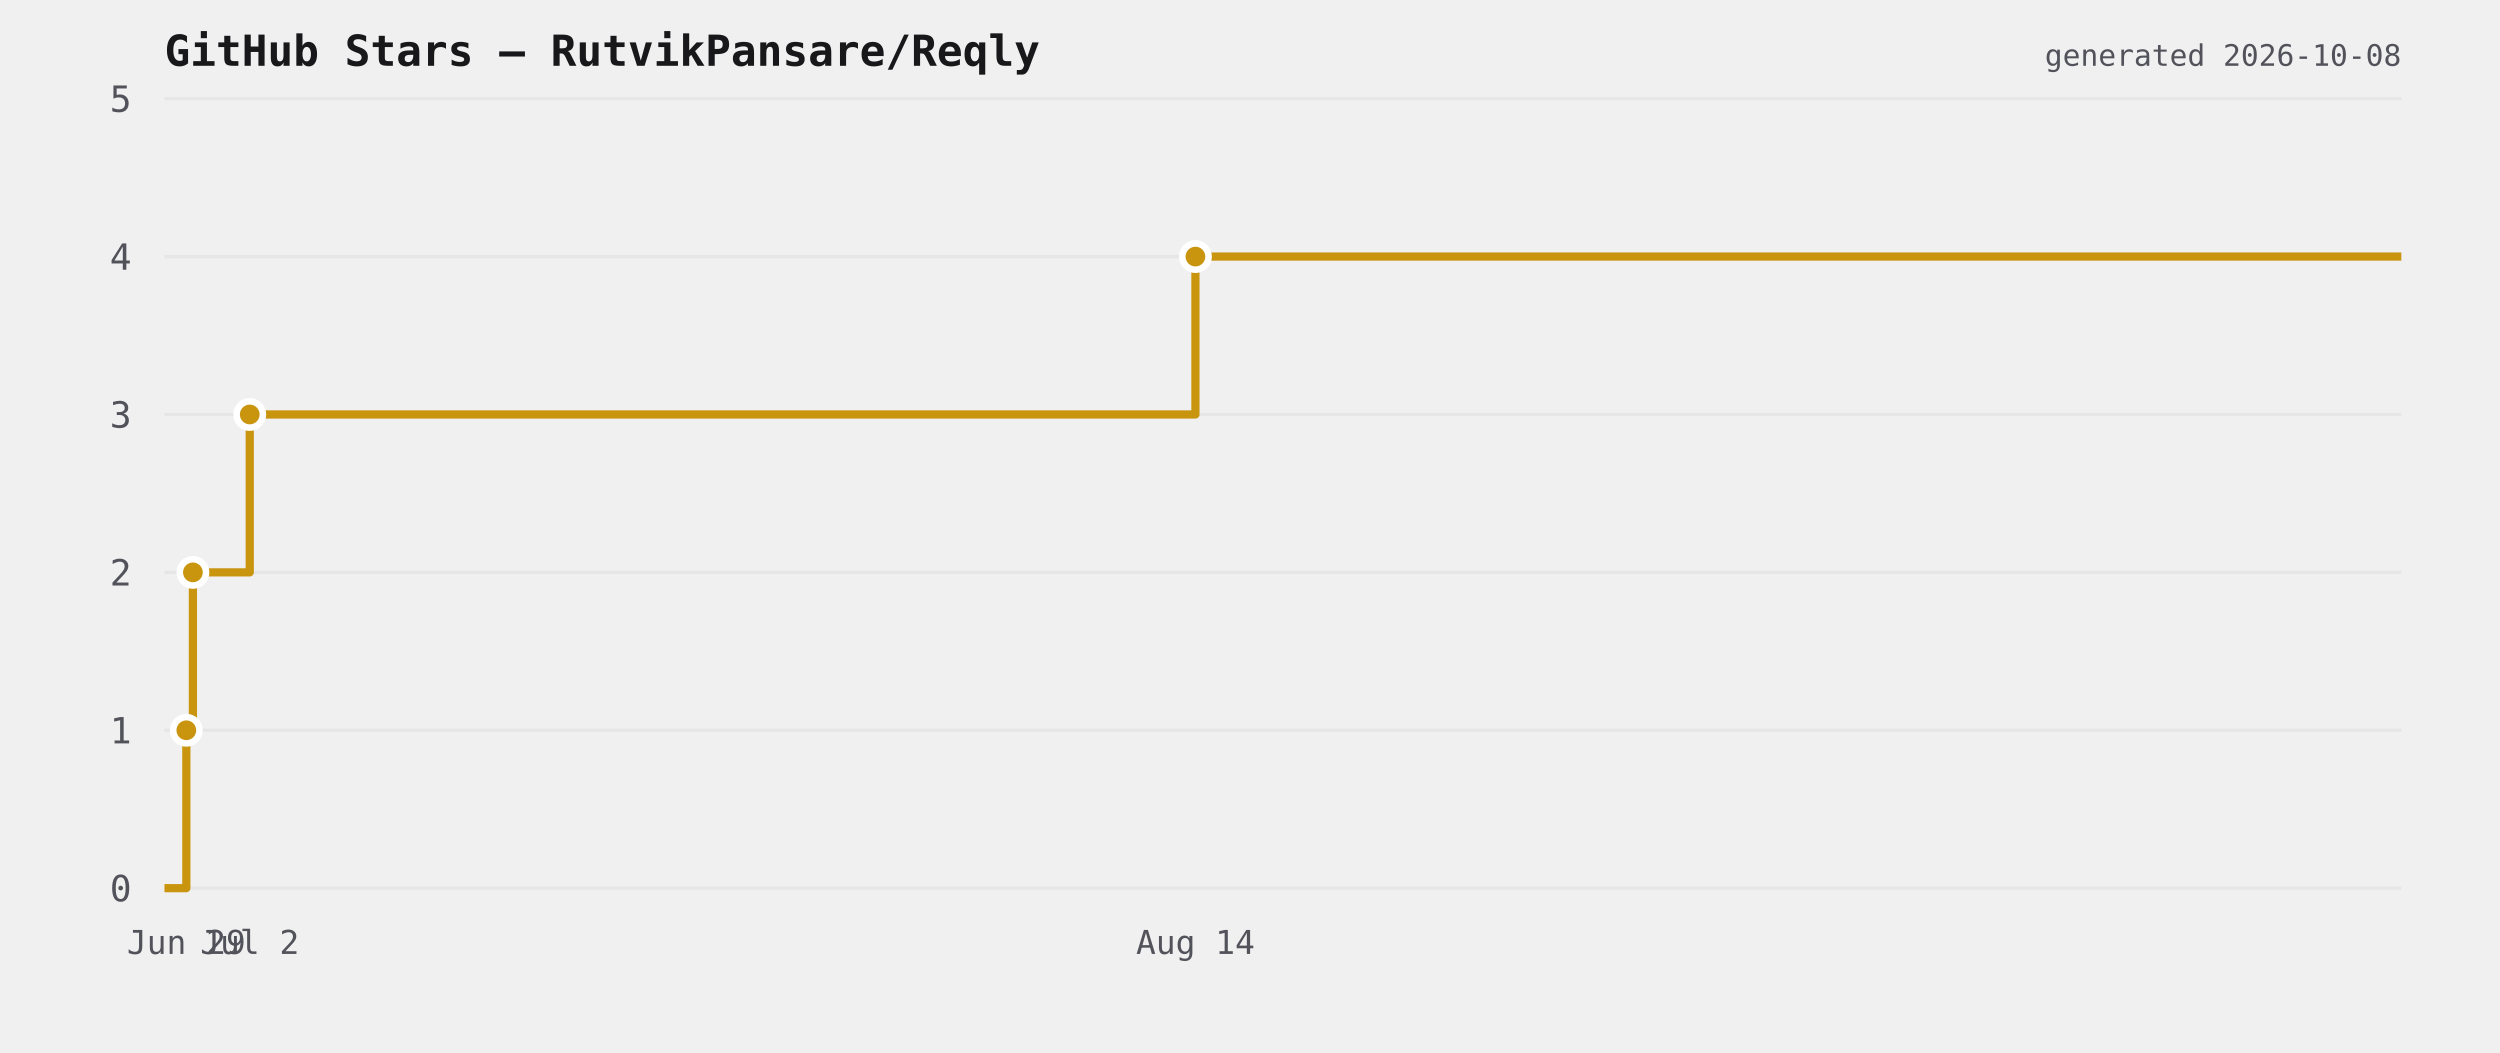
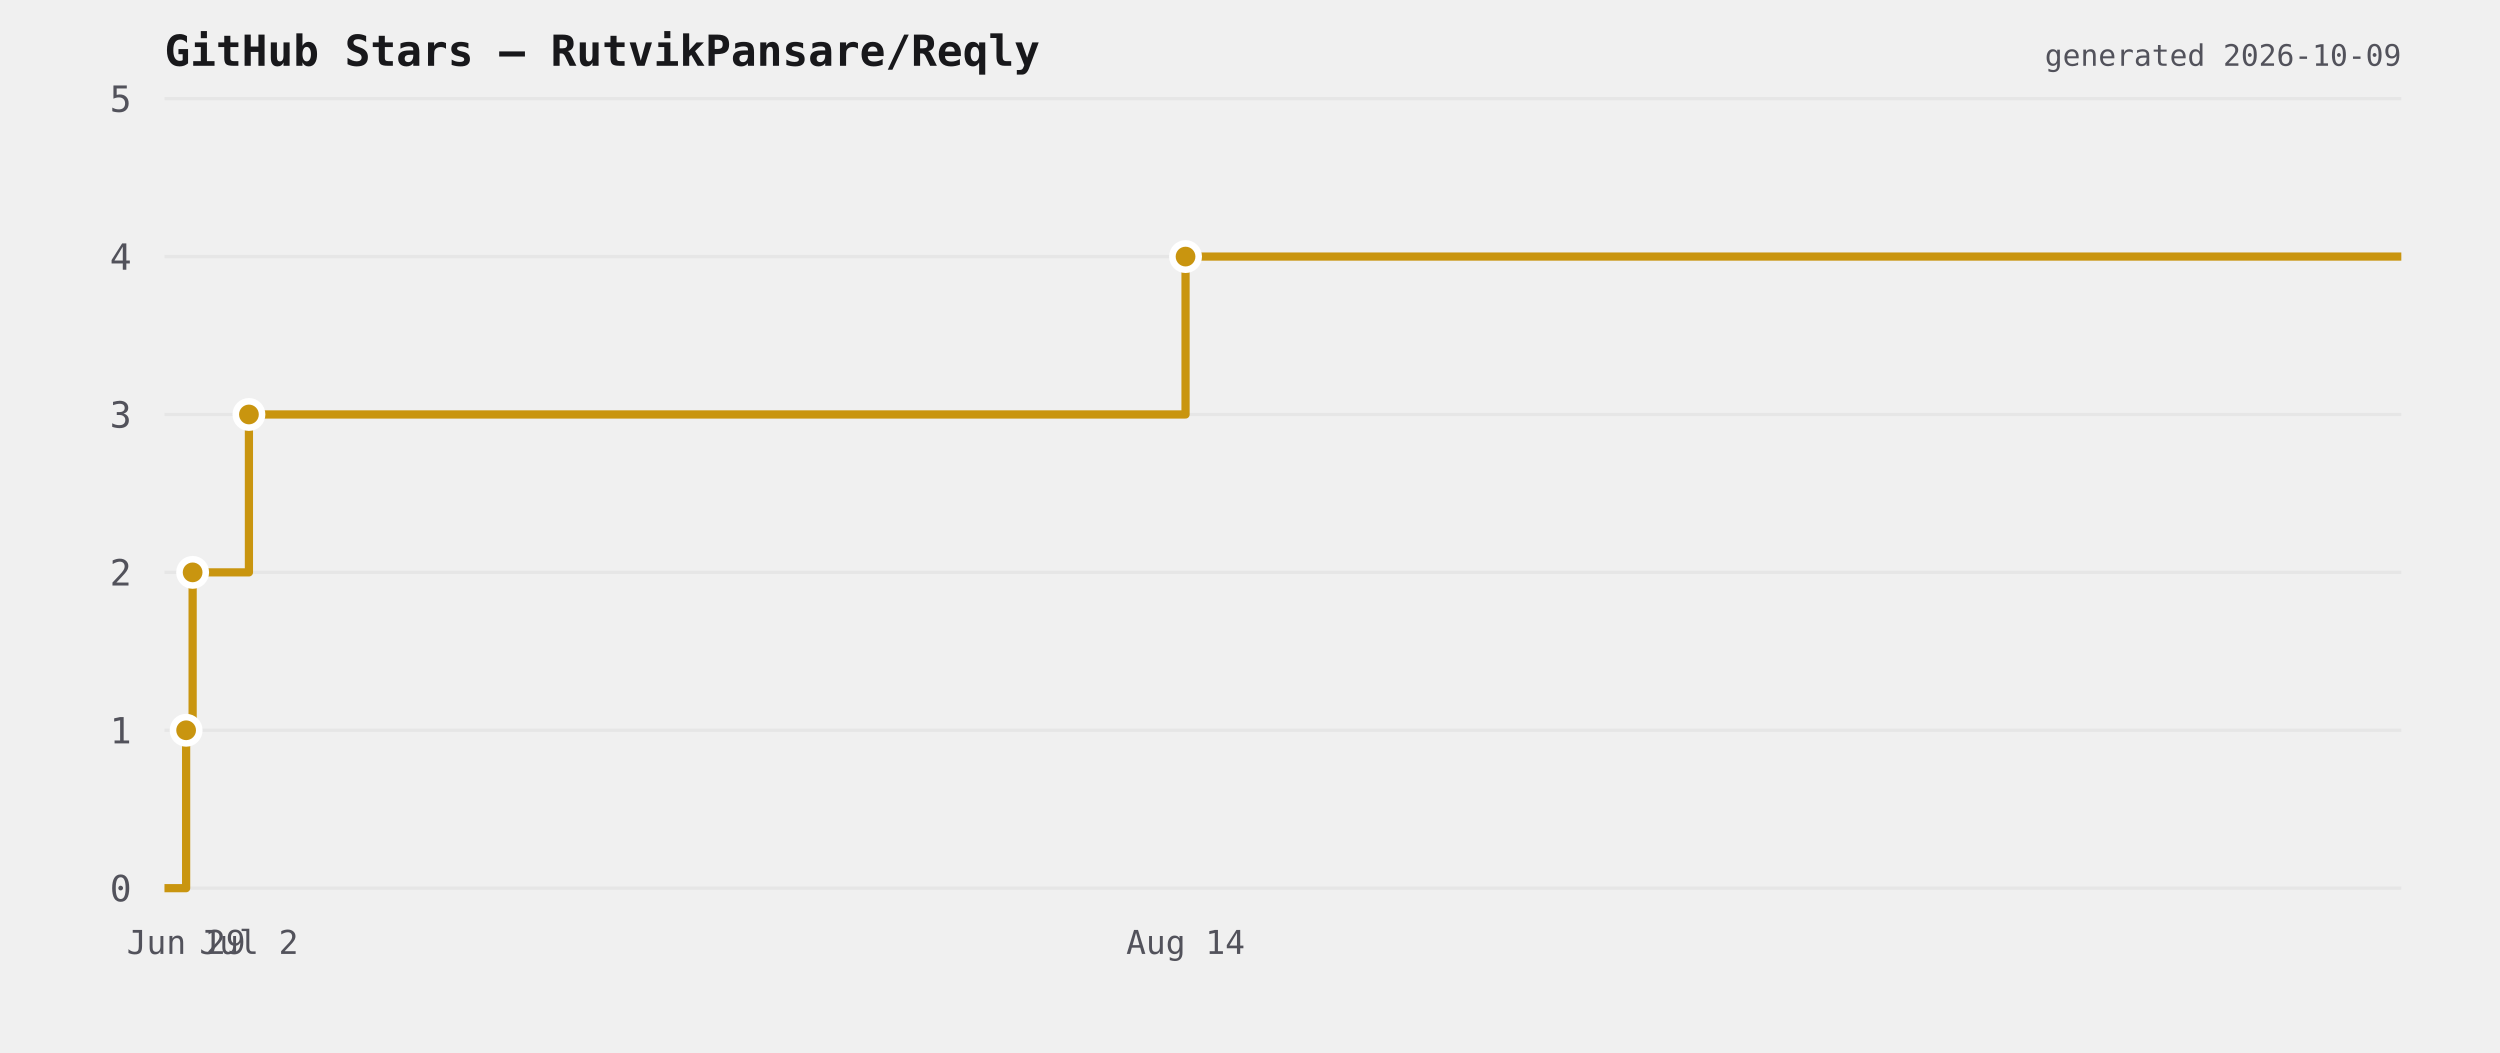
<svg xmlns="http://www.w3.org/2000/svg" viewBox="0 0 760 320" width="760" height="320">
  <rect width="760" height="320" fill="transparent" />
  <text x="50" y="20" font-size="13" font-weight="600" fill="#18181b" font-family="ui-monospace,monospace">GitHub Stars — RutvikPansare/Reqly</text>
  <line x1="50" y1="270" x2="730" y2="270" stroke="#e6e6e6" stroke-width="1" />
  <text x="40" y="274" font-size="11" fill="#52525b" text-anchor="end" font-family="ui-monospace,monospace">0</text>
  <line x1="50" y1="222" x2="730" y2="222" stroke="#e6e6e6" stroke-width="1" />
  <text x="40" y="226" font-size="11" fill="#52525b" text-anchor="end" font-family="ui-monospace,monospace">1</text>
  <line x1="50" y1="174" x2="730" y2="174" stroke="#e6e6e6" stroke-width="1" />
  <text x="40" y="178" font-size="11" fill="#52525b" text-anchor="end" font-family="ui-monospace,monospace">2</text>
  <line x1="50" y1="126" x2="730" y2="126" stroke="#e6e6e6" stroke-width="1" />
  <text x="40" y="130" font-size="11" fill="#52525b" text-anchor="end" font-family="ui-monospace,monospace">3</text>
  <line x1="50" y1="78" x2="730" y2="78" stroke="#e6e6e6" stroke-width="1" />
  <text x="40" y="82" font-size="11" fill="#52525b" text-anchor="end" font-family="ui-monospace,monospace">4</text>
  <line x1="50" y1="30" x2="730" y2="30" stroke="#e6e6e6" stroke-width="1" />
  <text x="40" y="34" font-size="11" fill="#52525b" text-anchor="end" font-family="ui-monospace,monospace">5</text>
-   <path d="M 50 270 L 56.645 270 L 56.645 222 L 58.642 222 L 58.642 174 L 75.923 174 L 75.923 126 L 363.411 126 L 363.411 78 L 730 78 L 730 78" fill="none" stroke="#c9950f" stroke-width="2.5" stroke-linejoin="round" />
-   <circle cx="56.645" cy="222" r="4" fill="#c9950f" stroke="#ffffff" stroke-width="2" />
-   <circle cx="58.642" cy="174" r="4" fill="#c9950f" stroke="#ffffff" stroke-width="2" />
-   <circle cx="75.923" cy="126" r="4" fill="#c9950f" stroke="#ffffff" stroke-width="2" />
-   <circle cx="363.411" cy="78" r="4" fill="#c9950f" stroke="#ffffff" stroke-width="2" />
-   <text x="56.645" y="290" font-size="10" fill="#52525b" text-anchor="middle" font-family="ui-monospace,monospace">Jun 29</text>
-   <text x="75.923" y="290" font-size="10" fill="#52525b" text-anchor="middle" font-family="ui-monospace,monospace">Jul 2</text>
-   <text x="363.411" y="290" font-size="10" fill="#52525b" text-anchor="middle" font-family="ui-monospace,monospace">Aug 14</text>
-   <text x="730" y="20" font-size="9" fill="#52525b" text-anchor="end" font-family="ui-monospace,monospace">generated 2026-10-08</text>
+   <path d="M 50 270 L 56.581 270 L 56.581 222 L 58.559 222 L 58.559 174 L 75.674 174 L 75.674 126 L 360.406 126 L 360.406 78 L 730 78 L 730 78" fill="none" stroke="#c9950f" stroke-width="2.5" stroke-linejoin="round" />
+   <circle cx="56.581" cy="222" r="4" fill="#c9950f" stroke="#ffffff" stroke-width="2" />
+   <circle cx="58.559" cy="174" r="4" fill="#c9950f" stroke="#ffffff" stroke-width="2" />
+   <circle cx="75.674" cy="126" r="4" fill="#c9950f" stroke="#ffffff" stroke-width="2" />
+   <circle cx="360.406" cy="78" r="4" fill="#c9950f" stroke="#ffffff" stroke-width="2" />
+   <text x="56.581" y="290" font-size="10" fill="#52525b" text-anchor="middle" font-family="ui-monospace,monospace">Jun 29</text>
+   <text x="75.674" y="290" font-size="10" fill="#52525b" text-anchor="middle" font-family="ui-monospace,monospace">Jul 2</text>
+   <text x="360.406" y="290" font-size="10" fill="#52525b" text-anchor="middle" font-family="ui-monospace,monospace">Aug 14</text>
+   <text x="730" y="20" font-size="9" fill="#52525b" text-anchor="end" font-family="ui-monospace,monospace">generated 2026-10-09</text>
</svg>
